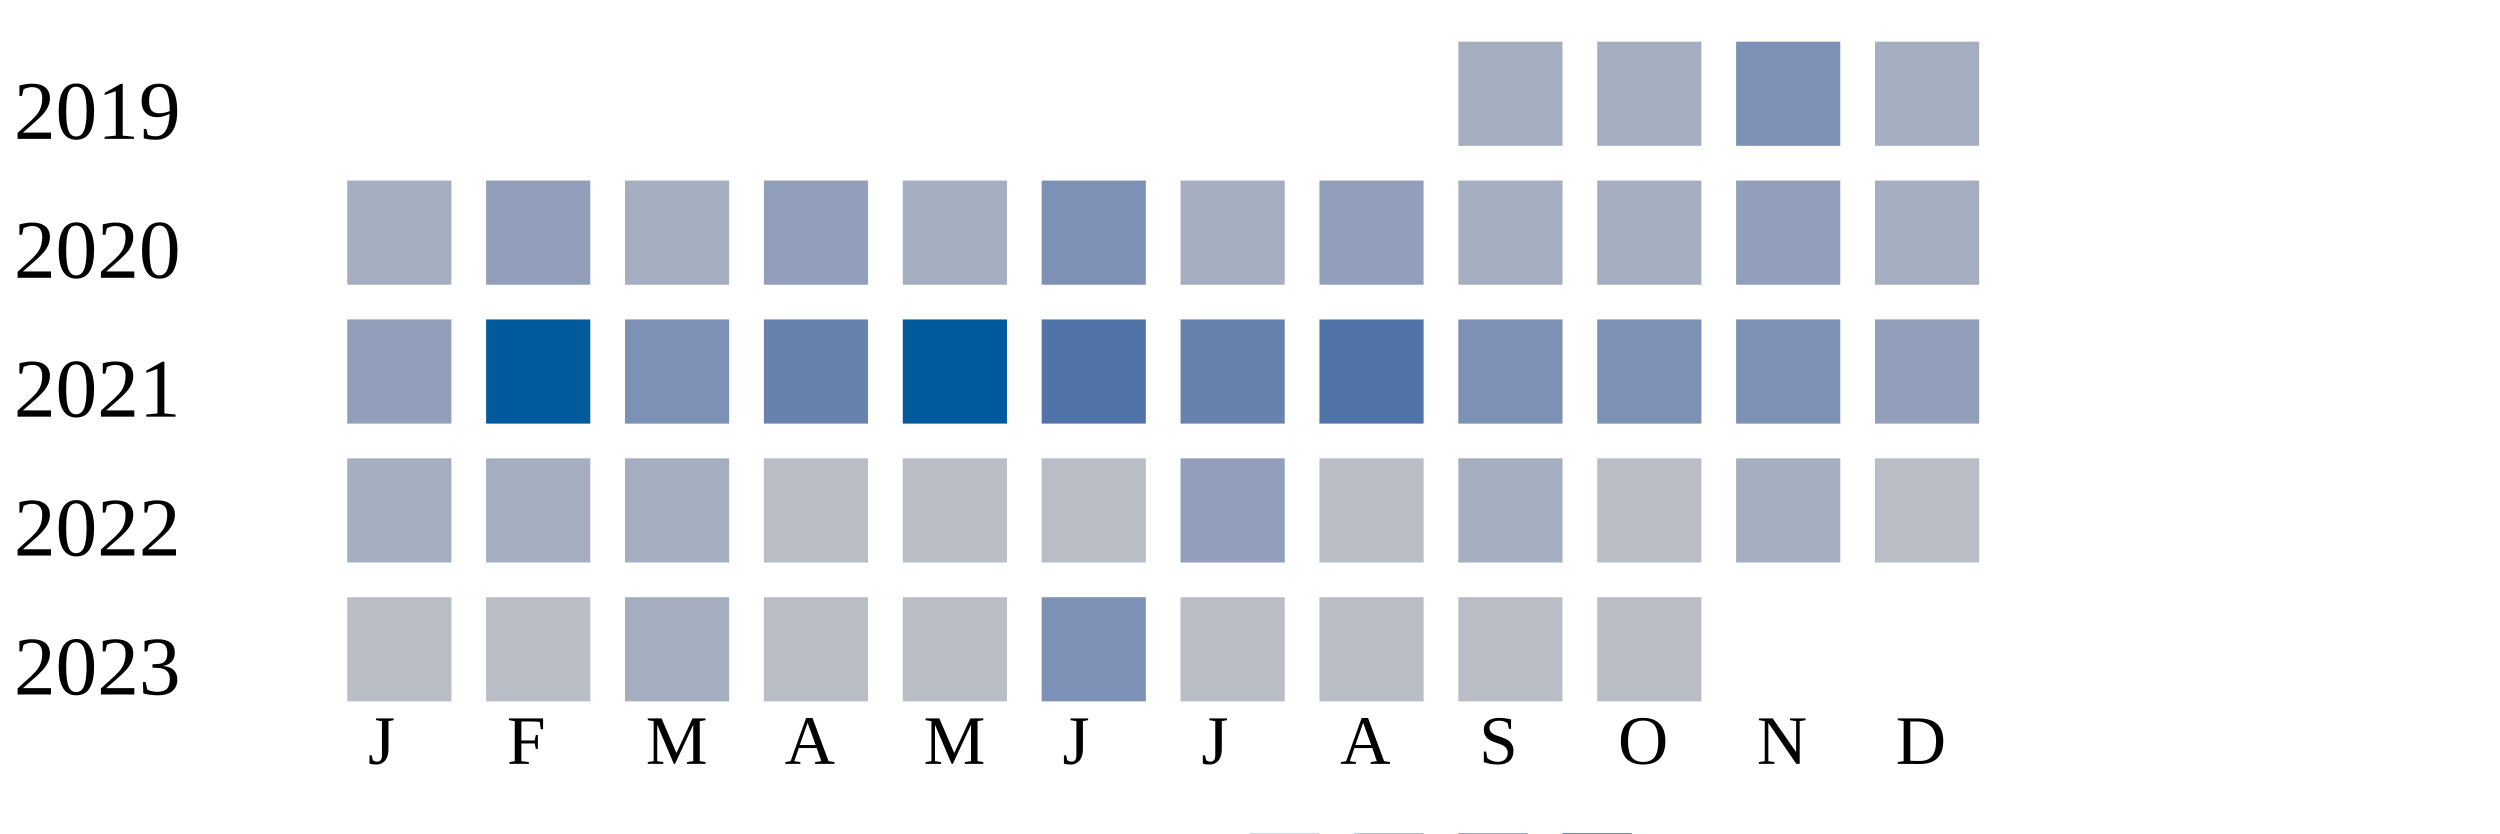
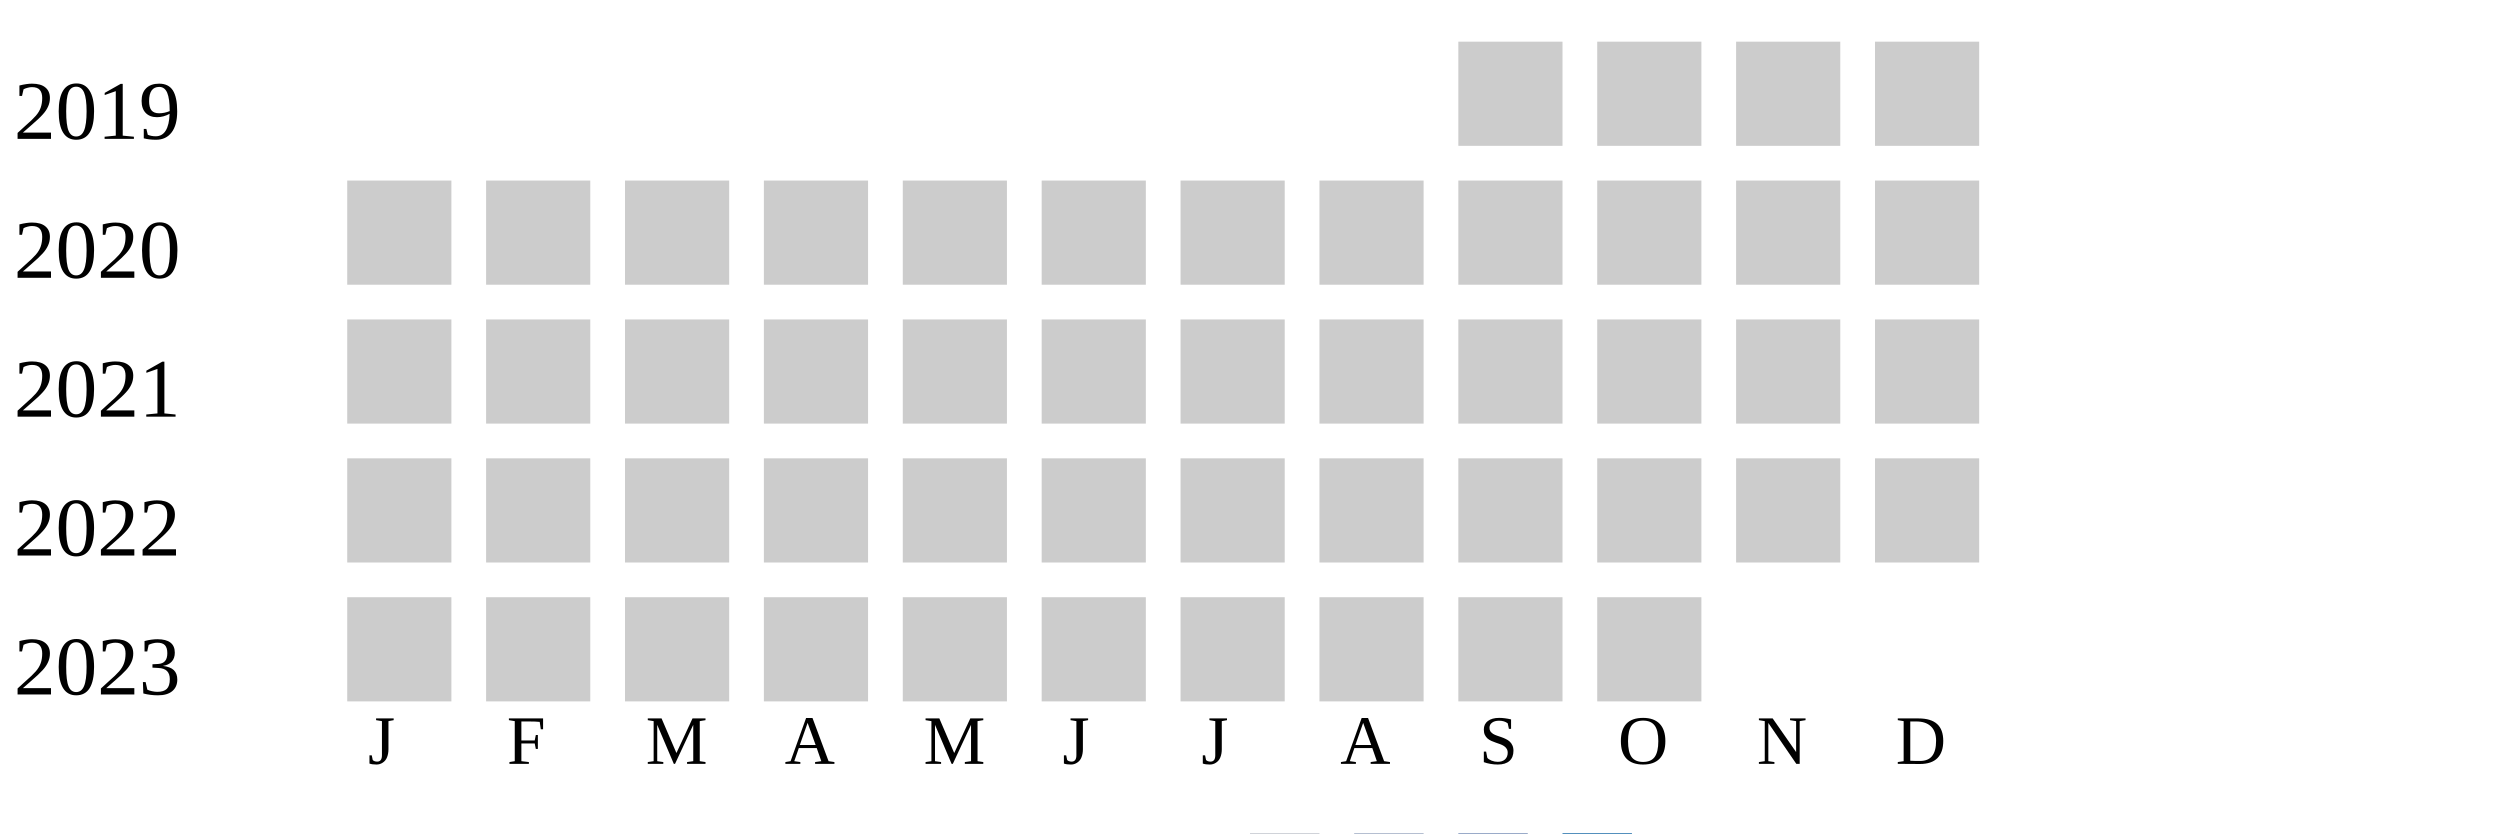
<svg xmlns="http://www.w3.org/2000/svg" width="360" height="120">
  <g transform="translate(0 0)">
    <text x="2" y="20">2019</text>
-     <rect x="210" y="6" width="15" height="15" fill="#a5aec0" />
-     <rect x="230" y="6" width="15" height="15" fill="#a5aec0" />
-     <rect x="250" y="6" width="15" height="15" fill="#7d90b5" />
-     <rect x="270" y="6" width="15" height="15" fill="#a5aec0" />
+     <rect x="210" y="6" width="15" height="15" fill="#cccccc" />
+     <rect x="230" y="6" width="15" height="15" fill="#cccccc" />
+     <rect x="250" y="6" width="15" height="15" fill="#cccccc" />
+     <rect x="270" y="6" width="15" height="15" fill="#cccccc" />
  </g>
  <g transform="translate(0 20)">
    <text x="2" y="20">2020</text>
-     <rect x="50" y="6" width="15" height="15" fill="#a5aec0" />
-     <rect x="70" y="6" width="15" height="15" fill="#919fba" />
-     <rect x="90" y="6" width="15" height="15" fill="#a5aec0" />
-     <rect x="110" y="6" width="15" height="15" fill="#919fba" />
-     <rect x="130" y="6" width="15" height="15" fill="#a5aec0" />
-     <rect x="150" y="6" width="15" height="15" fill="#7d90b5" />
-     <rect x="170" y="6" width="15" height="15" fill="#a5aec0" />
-     <rect x="190" y="6" width="15" height="15" fill="#919fba" />
-     <rect x="210" y="6" width="15" height="15" fill="#a5aec0" />
-     <rect x="230" y="6" width="15" height="15" fill="#a5aec0" />
-     <rect x="250" y="6" width="15" height="15" fill="#919fba" />
-     <rect x="270" y="6" width="15" height="15" fill="#a5aec0" />
+     <rect x="50" y="6" width="15" height="15" fill="#cccccc" />
+     <rect x="70" y="6" width="15" height="15" fill="#cccccc" />
+     <rect x="90" y="6" width="15" height="15" fill="#cccccc" />
+     <rect x="110" y="6" width="15" height="15" fill="#cccccc" />
+     <rect x="130" y="6" width="15" height="15" fill="#cccccc" />
+     <rect x="150" y="6" width="15" height="15" fill="#cccccc" />
+     <rect x="170" y="6" width="15" height="15" fill="#cccccc" />
+     <rect x="190" y="6" width="15" height="15" fill="#cccccc" />
+     <rect x="210" y="6" width="15" height="15" fill="#cccccc" />
+     <rect x="230" y="6" width="15" height="15" fill="#cccccc" />
+     <rect x="250" y="6" width="15" height="15" fill="#cccccc" />
+     <rect x="270" y="6" width="15" height="15" fill="#cccccc" />
  </g>
  <g transform="translate(0 40)">
    <text x="2" y="20">2021</text>
-     <rect x="50" y="6" width="15" height="15" fill="#919fba" />
-     <rect x="70" y="6" width="15" height="15" fill="#005a9c" />
-     <rect x="90" y="6" width="15" height="15" fill="#7d90b5" />
-     <rect x="110" y="6" width="15" height="15" fill="#6882ae" />
-     <rect x="130" y="6" width="15" height="15" fill="#005a9c" />
-     <rect x="150" y="6" width="15" height="15" fill="#5174a8" />
-     <rect x="170" y="6" width="15" height="15" fill="#6882ae" />
-     <rect x="190" y="6" width="15" height="15" fill="#5174a8" />
-     <rect x="210" y="6" width="15" height="15" fill="#7d90b5" />
-     <rect x="230" y="6" width="15" height="15" fill="#7d90b5" />
-     <rect x="250" y="6" width="15" height="15" fill="#7d90b5" />
-     <rect x="270" y="6" width="15" height="15" fill="#919fba" />
+     <rect x="50" y="6" width="15" height="15" fill="#cccccc" />
+     <rect x="70" y="6" width="15" height="15" fill="#cccccc" />
+     <rect x="90" y="6" width="15" height="15" fill="#cccccc" />
+     <rect x="110" y="6" width="15" height="15" fill="#cccccc" />
+     <rect x="130" y="6" width="15" height="15" fill="#cccccc" />
+     <rect x="150" y="6" width="15" height="15" fill="#cccccc" />
+     <rect x="170" y="6" width="15" height="15" fill="#cccccc" />
+     <rect x="190" y="6" width="15" height="15" fill="#cccccc" />
+     <rect x="210" y="6" width="15" height="15" fill="#cccccc" />
+     <rect x="230" y="6" width="15" height="15" fill="#cccccc" />
+     <rect x="250" y="6" width="15" height="15" fill="#cccccc" />
+     <rect x="270" y="6" width="15" height="15" fill="#cccccc" />
  </g>
  <g transform="translate(0 60)">
    <text x="2" y="20">2022</text>
-     <rect x="50" y="6" width="15" height="15" fill="#a5aec0" />
-     <rect x="70" y="6" width="15" height="15" fill="#a5aec0" />
-     <rect x="90" y="6" width="15" height="15" fill="#a5aec0" />
-     <rect x="110" y="6" width="15" height="15" fill="#b9bdc6" />
-     <rect x="130" y="6" width="15" height="15" fill="#b9bdc6" />
-     <rect x="150" y="6" width="15" height="15" fill="#b9bdc6" />
-     <rect x="170" y="6" width="15" height="15" fill="#919fba" />
-     <rect x="190" y="6" width="15" height="15" fill="#b9bdc6" />
-     <rect x="210" y="6" width="15" height="15" fill="#a5aec0" />
-     <rect x="230" y="6" width="15" height="15" fill="#b9bdc6" />
-     <rect x="250" y="6" width="15" height="15" fill="#a5aec0" />
-     <rect x="270" y="6" width="15" height="15" fill="#b9bdc6" />
+     <rect x="50" y="6" width="15" height="15" fill="#cccccc" />
+     <rect x="70" y="6" width="15" height="15" fill="#cccccc" />
+     <rect x="90" y="6" width="15" height="15" fill="#cccccc" />
+     <rect x="110" y="6" width="15" height="15" fill="#cccccc" />
+     <rect x="130" y="6" width="15" height="15" fill="#cccccc" />
+     <rect x="150" y="6" width="15" height="15" fill="#cccccc" />
+     <rect x="170" y="6" width="15" height="15" fill="#cccccc" />
+     <rect x="190" y="6" width="15" height="15" fill="#cccccc" />
+     <rect x="210" y="6" width="15" height="15" fill="#cccccc" />
+     <rect x="230" y="6" width="15" height="15" fill="#cccccc" />
+     <rect x="250" y="6" width="15" height="15" fill="#cccccc" />
+     <rect x="270" y="6" width="15" height="15" fill="#cccccc" />
  </g>
  <g transform="translate(0 80)">
    <text x="2" y="20">2023</text>
-     <rect x="50" y="6" width="15" height="15" fill="#b9bdc6" />
-     <rect x="70" y="6" width="15" height="15" fill="#b9bdc6" />
-     <rect x="90" y="6" width="15" height="15" fill="#a5aec0" />
-     <rect x="110" y="6" width="15" height="15" fill="#b9bdc6" />
-     <rect x="130" y="6" width="15" height="15" fill="#b9bdc6" />
-     <rect x="150" y="6" width="15" height="15" fill="#7d90b5" />
-     <rect x="170" y="6" width="15" height="15" fill="#b9bdc6" />
-     <rect x="190" y="6" width="15" height="15" fill="#b9bdc6" />
-     <rect x="210" y="6" width="15" height="15" fill="#b9bdc6" />
-     <rect x="230" y="6" width="15" height="15" fill="#b9bdc6" />
+     <rect x="50" y="6" width="15" height="15" fill="#cccccc" />
+     <rect x="70" y="6" width="15" height="15" fill="#cccccc" />
+     <rect x="90" y="6" width="15" height="15" fill="#cccccc" />
+     <rect x="110" y="6" width="15" height="15" fill="#cccccc" />
+     <rect x="130" y="6" width="15" height="15" fill="#cccccc" />
+     <rect x="150" y="6" width="15" height="15" fill="#cccccc" />
+     <rect x="170" y="6" width="15" height="15" fill="#cccccc" />
+     <rect x="190" y="6" width="15" height="15" fill="#cccccc" />
+     <rect x="210" y="6" width="15" height="15" fill="#cccccc" />
+     <rect x="230" y="6" width="15" height="15" fill="#cccccc" />
  </g>
  <text style="font-size: 10px; text-align: center" x="53" y="110">J</text>
  <text style="font-size: 10px; text-align: center" x="73" y="110">F</text>
  <text style="font-size: 10px; text-align: center" x="93" y="110">M</text>
  <text style="font-size: 10px; text-align: center" x="113" y="110">A</text>
  <text style="font-size: 10px; text-align: center" x="133" y="110">M</text>
  <text style="font-size: 10px; text-align: center" x="153" y="110">J</text>
  <text style="font-size: 10px; text-align: center" x="173" y="110">J</text>
  <text style="font-size: 10px; text-align: center" x="193" y="110">A</text>
  <text style="font-size: 10px; text-align: center" x="213" y="110">S</text>
  <text style="font-size: 10px; text-align: center" x="233" y="110">O</text>
  <text style="font-size: 10px; text-align: center" x="253" y="110">N</text>
  <text style="font-size: 10px; text-align: center" x="273" y="110">D</text>
  <text style="font-size: 10px;" x="155" y="129">Less</text>
  <rect fill="#b9bdc6" width="10" height="10" x="180" y="120" />
  <rect fill="#919fba" width="10" height="10" x="195" y="120" />
  <rect fill="#6882ae" width="10" height="10" x="210" y="120" />
  <rect fill="#005a9c" width="10" height="10" x="225" y="120" />
  <text x="240" y="129" style="font-size: 10px;">More</text>
</svg>
